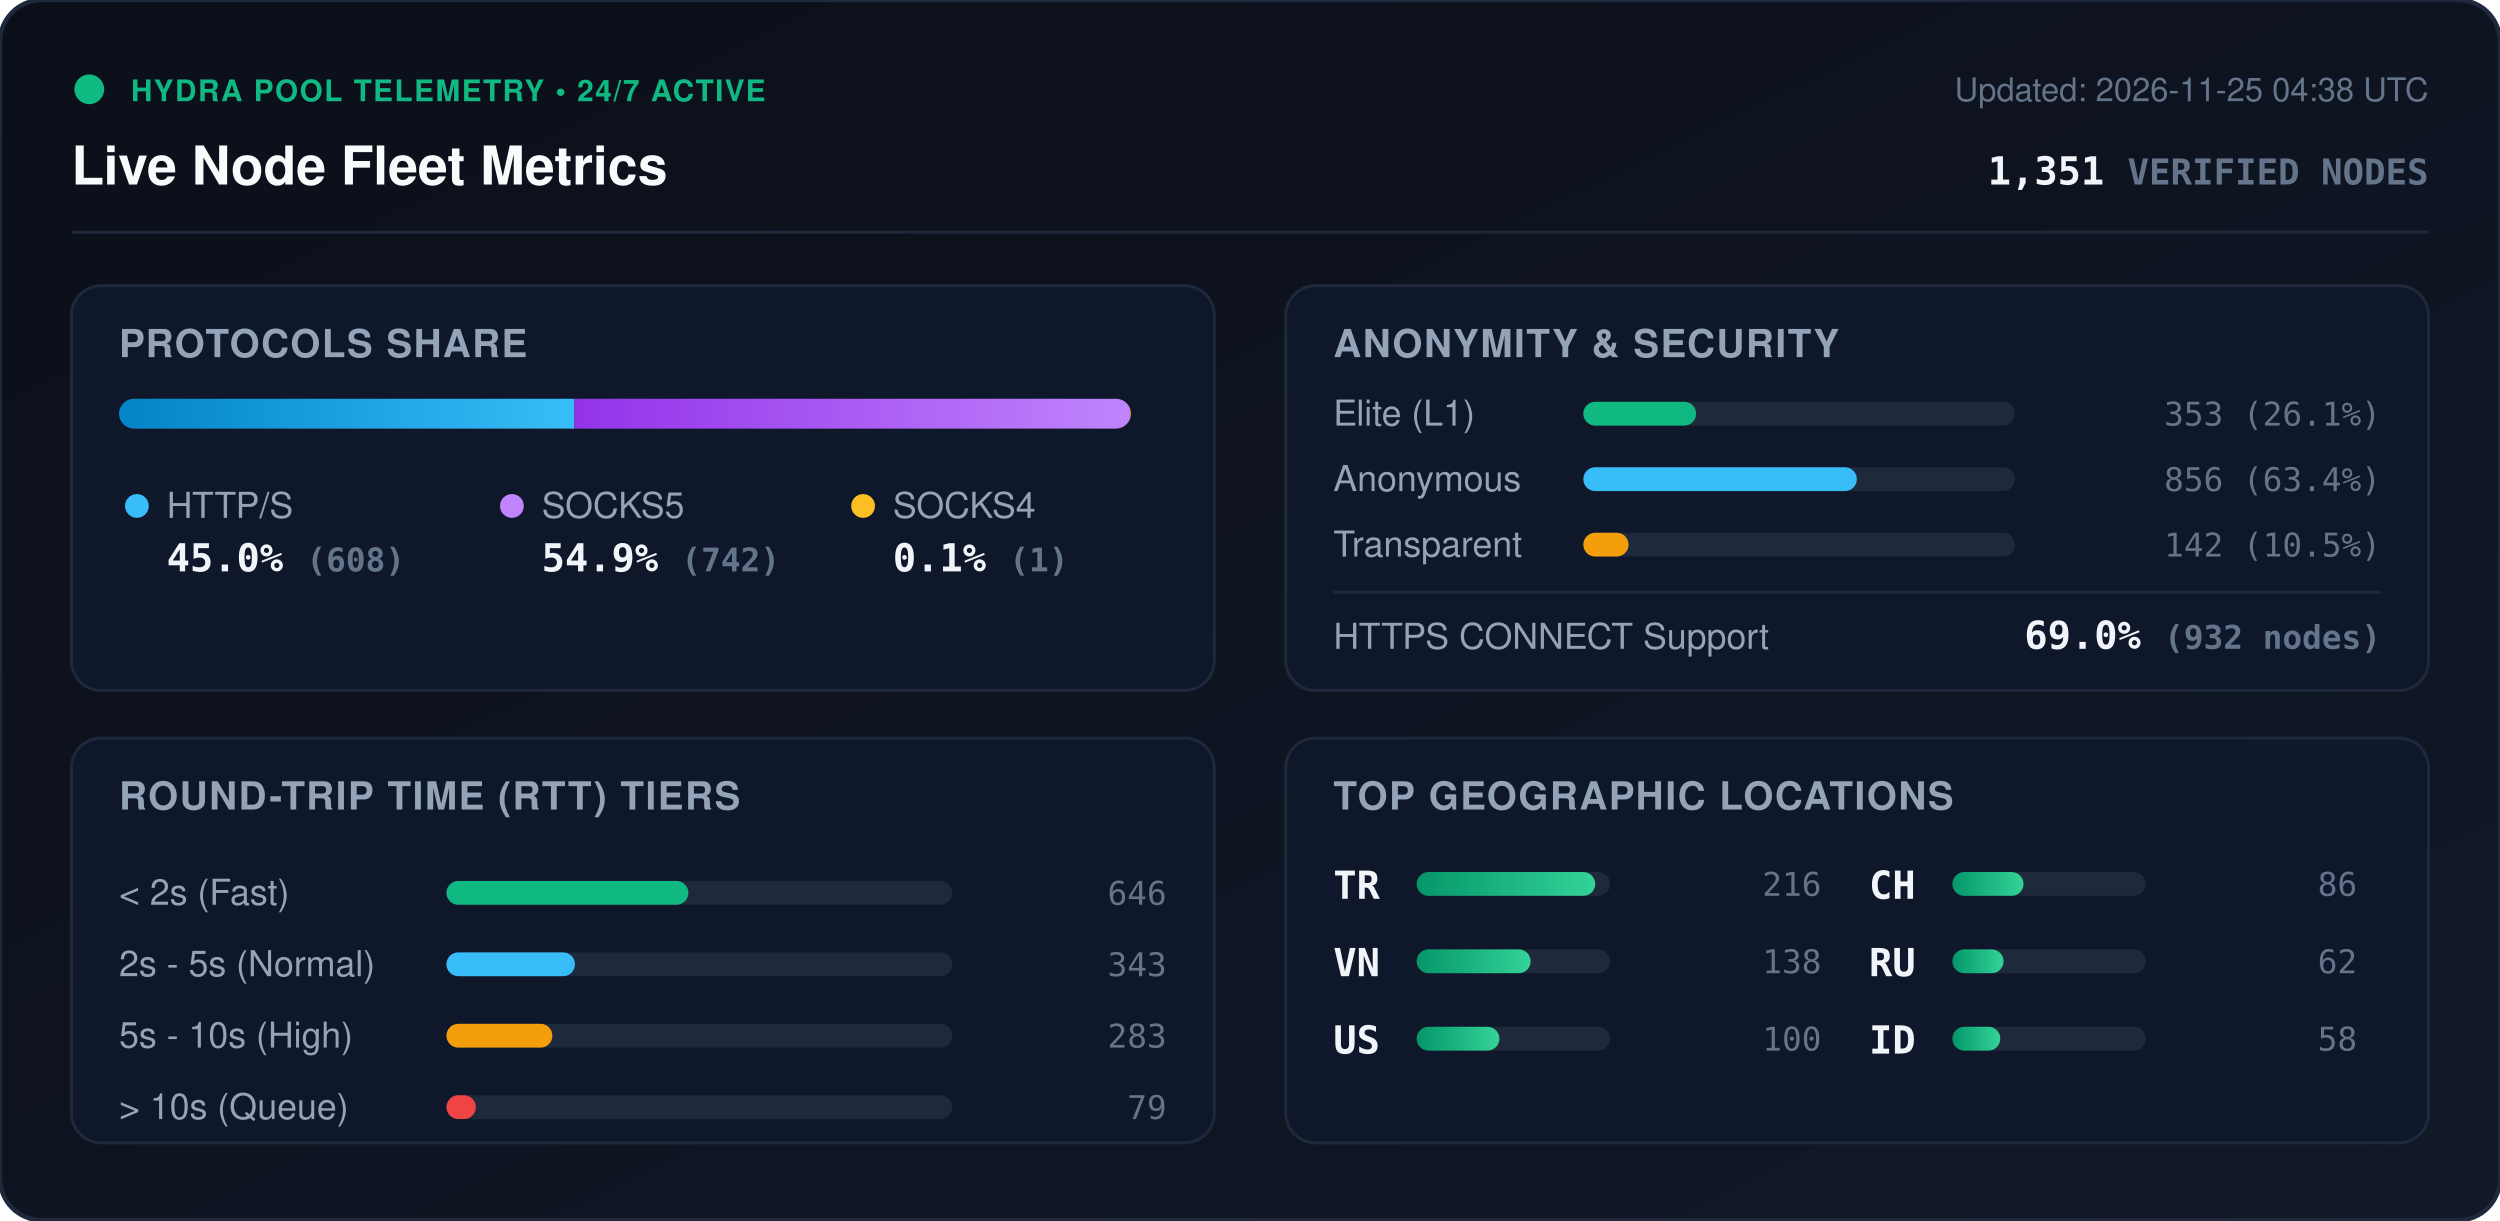
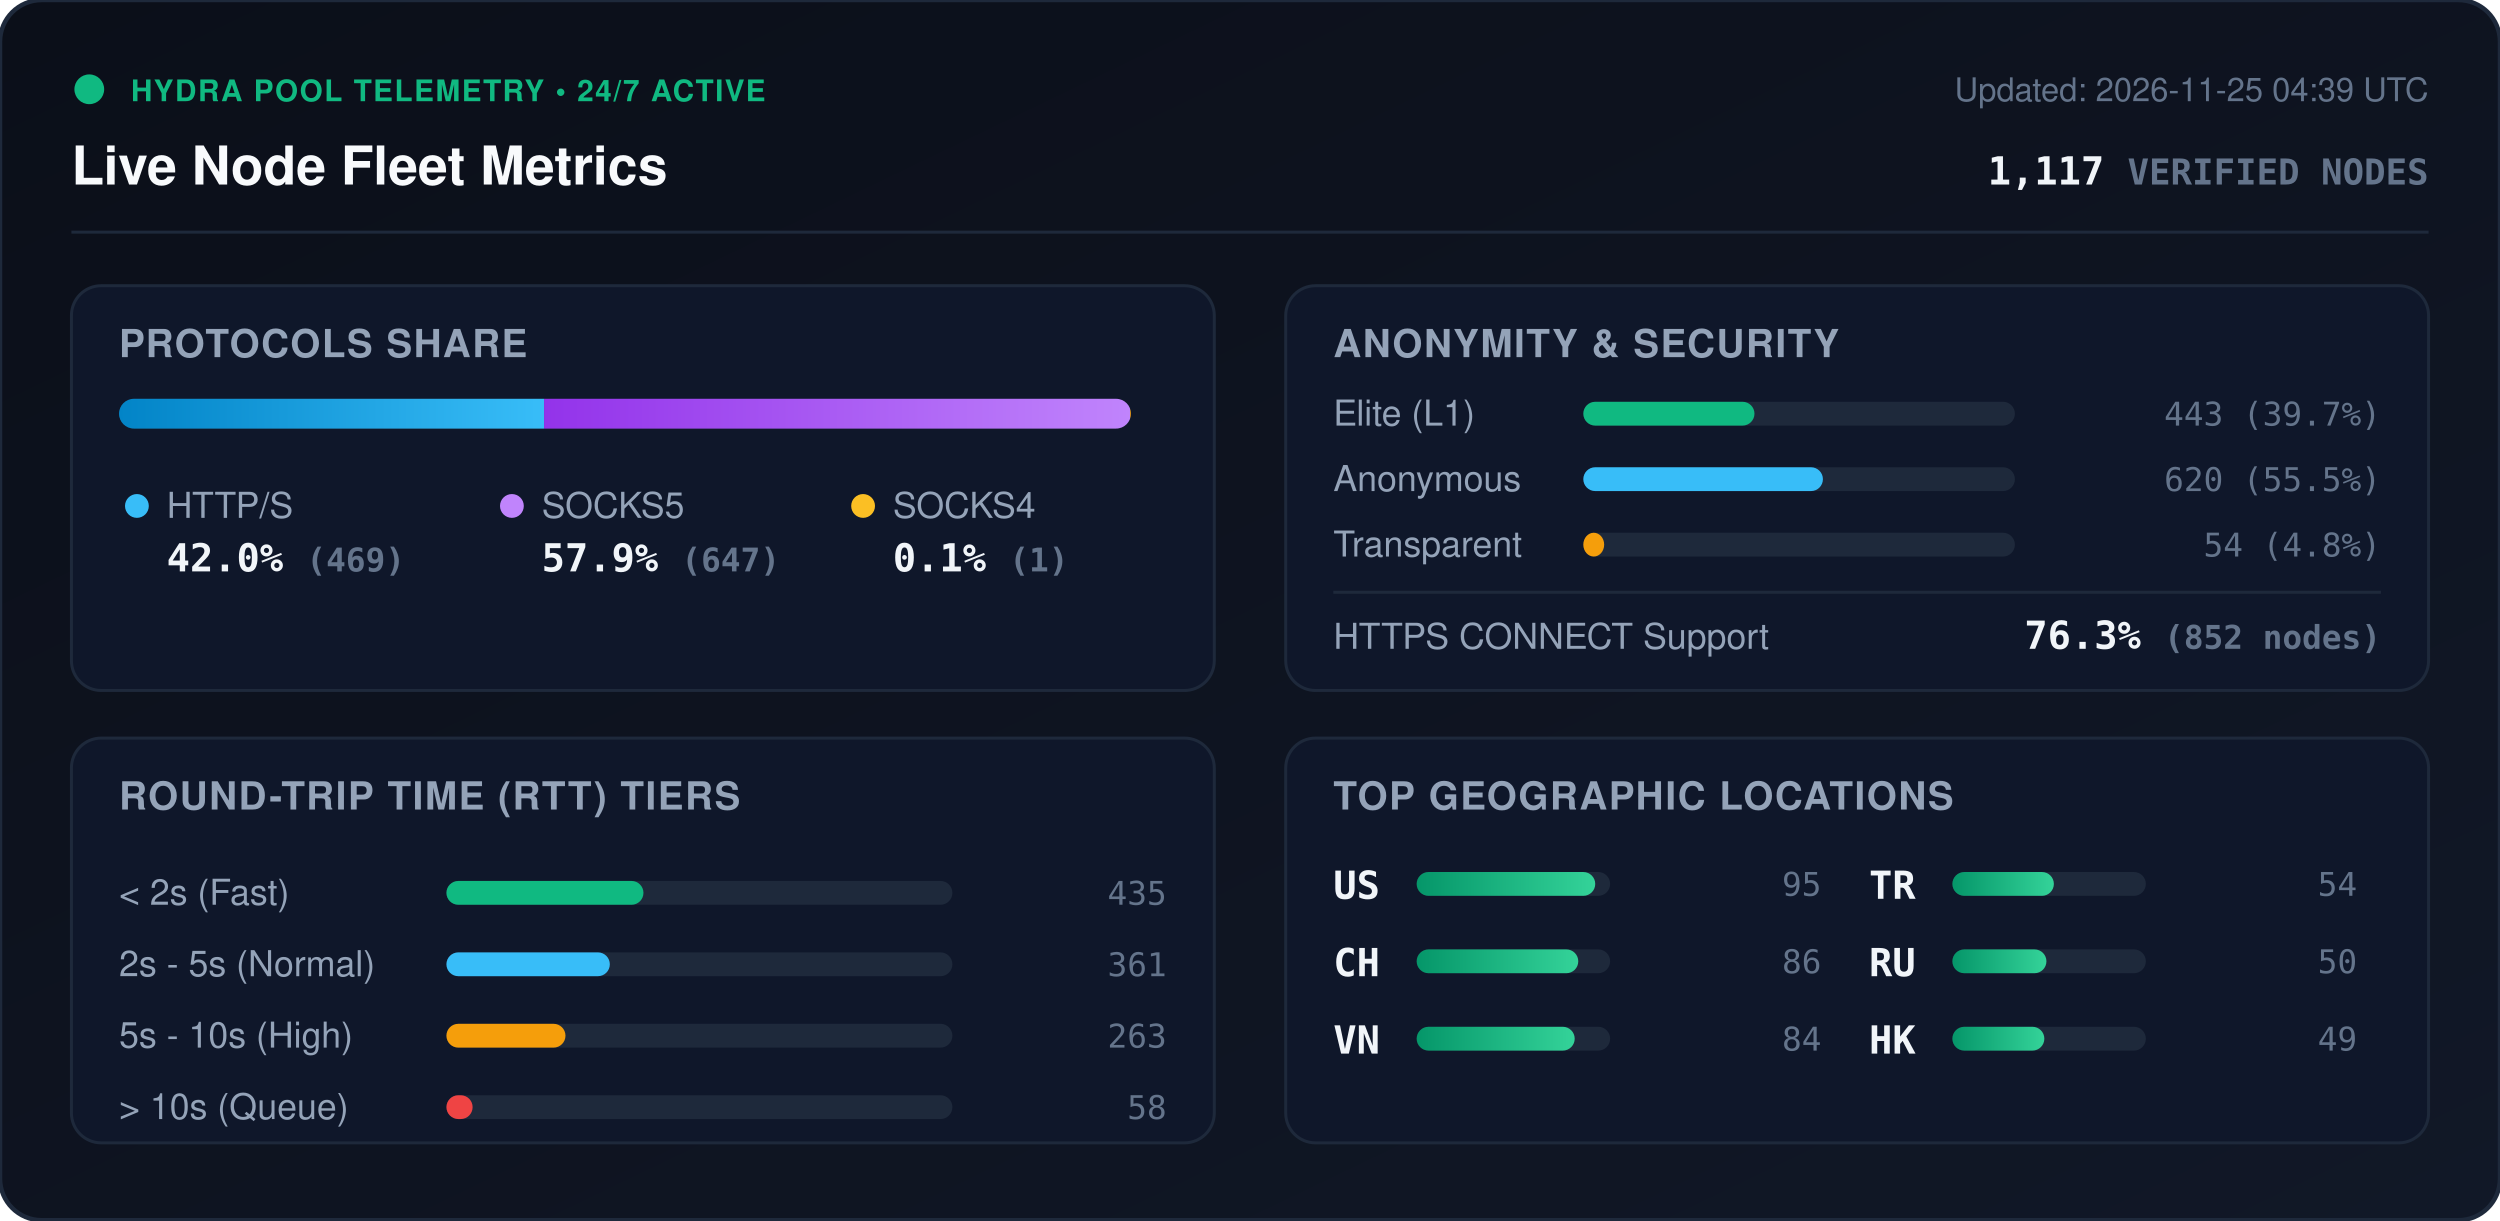
<svg xmlns="http://www.w3.org/2000/svg" viewBox="0 0 840 410" width="840" height="410" style="max-width: 100%; height: auto;">
  <defs>
    <linearGradient id="bg" x1="0%" y1="0%" x2="100%" y2="100%">
      <stop offset="0%" stop-color="#0b0f19" />
      <stop offset="100%" stop-color="#111827" />
    </linearGradient>
    <linearGradient id="bar-http" x1="0%" y1="0%" x2="100%" y2="0%">
      <stop offset="0%" stop-color="#0284c7" />
      <stop offset="100%" stop-color="#38bdf8" />
    </linearGradient>
    <linearGradient id="bar-socks5" x1="0%" y1="0%" x2="100%" y2="0%">
      <stop offset="0%" stop-color="#9333ea" />
      <stop offset="100%" stop-color="#c084fc" />
    </linearGradient>
    <linearGradient id="bar-socks4" x1="0%" y1="0%" x2="100%" y2="0%">
      <stop offset="0%" stop-color="#d97706" />
      <stop offset="100%" stop-color="#fbbf24" />
    </linearGradient>
    <linearGradient id="bar-green" x1="0%" y1="0%" x2="100%" y2="0%">
      <stop offset="0%" stop-color="#059669" />
      <stop offset="100%" stop-color="#34d399" />
    </linearGradient>
    <clipPath id="prog-track-clip">
      <rect width="340.0" height="10" rx="5" />
    </clipPath>
    <style>
      .title { font: 700 18px -apple-system, BlinkMacSystemFont, 'Segoe UI', Helvetica, Arial, sans-serif; fill: #f8fafc; }
      .sub { font: 500 11px -apple-system, BlinkMacSystemFont, 'Segoe UI', Helvetica, Arial, sans-serif; fill: #64748b; }
      .section-hdr { font: 600 13px -apple-system, BlinkMacSystemFont, 'Segoe UI', Helvetica, Arial, sans-serif; fill: #94a3b8; letter-spacing: 0.5px; }
      .metric-val { font: 700 13px -apple-system, BlinkMacSystemFont, 'Segoe UI', Helvetica, Arial, sans-serif; fill: #f1f5f9; }
      .metric-lbl { font: 500 12px -apple-system, BlinkMacSystemFont, 'Segoe UI', Helvetica, Arial, sans-serif; fill: #94a3b8; }
      .badge-txt { font: 700 10px -apple-system, BlinkMacSystemFont, 'Segoe UI', Helvetica, Arial, sans-serif; fill: #10b981; letter-spacing: 0.5px; }
      .mono { font-family: ui-monospace, SFMono-Regular, Menlo, Monaco, Consolas, monospace; }
      .pulse { animation: beacon 2s infinite ease-in-out; }
      @keyframes beacon { 0%, 100% { opacity: 1; } 50% { opacity: 0.35; } }
    </style>
  </defs>
  <rect width="840" height="410" rx="14" fill="url(#bg)" stroke="#1e293b" stroke-width="1.5" />
  <g transform="translate(24, 24)">
    <circle cx="6" cy="6" r="5" fill="#10b981" class="pulse" />
    <text x="20" y="10" class="badge-txt">HYDRA POOL TELEMETRY • 24/7 ACTIVE</text>
    <text x="0" y="38" class="title">Live Node Fleet Metrics</text>
-     <text x="792" y="10" text-anchor="end" class="sub">Updated: 2026-11-25 04:38 UTC</text>
-     <text x="792" y="38" text-anchor="end" class="metric-val mono" fill="#38bdf8">1,351 <tspan font-size="12" fill="#64748b">VERIFIED NODES</tspan>
+     <text x="792" y="10" text-anchor="end" class="sub">Updated: 2026-11-25 04:39 UTC</text>
+     <text x="792" y="38" text-anchor="end" class="metric-val mono" fill="#38bdf8">1,117 <tspan font-size="12" fill="#64748b">VERIFIED NODES</tspan>
    </text>
  </g>
  <line x1="24" y1="78" x2="816" y2="78" stroke="#1e293b" stroke-width="1" />
  <g transform="translate(24, 96)">
    <rect width="384" height="136" rx="10" fill="#0f172a" stroke="#1e293b" />
    <text x="16" y="24" class="section-hdr">PROTOCOLS SHARE</text>
    <g transform="translate(16, 38)">
      <rect width="340.0" height="10" rx="5" fill="#1e293b" />
      <g clip-path="url(#prog-track-clip)">
-         <rect x="0" width="153.0" height="10" fill="url(#bar-http)" />
-         <rect x="153.0" width="186.7" height="10" fill="url(#bar-socks5)" />
+         <rect x="0" width="142.8" height="10" fill="url(#bar-http)" />
+         <rect x="142.8" width="196.9" height="10" fill="url(#bar-socks5)" />
        <rect x="339.7" width="0.3" height="10" fill="url(#bar-socks4)" />
      </g>
    </g>
    <g transform="translate(16, 68)">
      <circle cx="6" cy="6" r="4" fill="#38bdf8" />
      <text x="16" y="10" class="metric-lbl">HTTP/S</text>
-       <text x="16" y="28" class="metric-val mono">45.0% <tspan font-size="11" fill="#64748b">(608)</tspan>
+       <text x="16" y="28" class="metric-val mono">42.0% <tspan font-size="11" fill="#64748b">(469)</tspan>
      </text>
      <circle cx="132" cy="6" r="4" fill="#c084fc" />
      <text x="142" y="10" class="metric-lbl">SOCKS5</text>
-       <text x="142" y="28" class="metric-val mono">54.9% <tspan font-size="11" fill="#64748b">(742)</tspan>
+       <text x="142" y="28" class="metric-val mono">57.9% <tspan font-size="11" fill="#64748b">(647)</tspan>
      </text>
      <circle cx="250" cy="6" r="4" fill="#fbbf24" />
      <text x="260" y="10" class="metric-lbl">SOCKS4</text>
      <text x="260" y="28" class="metric-val mono">0.1% <tspan font-size="11" fill="#64748b">(1)</tspan>
      </text>
    </g>
  </g>
  <g transform="translate(432, 96)">
    <rect width="384" height="136" rx="10" fill="#0f172a" stroke="#1e293b" />
    <text x="16" y="24" class="section-hdr">ANONYMITY &amp; SECURITY</text>
    <text x="16" y="47" class="metric-lbl">Elite (L1)</text>
    <rect x="100" y="39" width="145.0" height="8" rx="4" fill="#1e293b" />
-     <rect x="100" y="39" width="37.9" height="8" rx="4" fill="#10b981" />
-     <text x="368" y="47" text-anchor="end" class="mono sub" fill="#e2e8f0">353 (26.1%)</text>
+     <rect x="100" y="39" width="57.5" height="8" rx="4" fill="#10b981" />
+     <text x="368" y="47" text-anchor="end" class="mono sub" fill="#e2e8f0">443 (39.7%)</text>
    <text x="16" y="69" class="metric-lbl">Anonymous</text>
    <rect x="100" y="61" width="145.0" height="8" rx="4" fill="#1e293b" />
-     <rect x="100" y="61" width="91.9" height="8" rx="4" fill="#38bdf8" />
-     <text x="368" y="69" text-anchor="end" class="mono sub" fill="#e2e8f0">856 (63.4%)</text>
+     <rect x="100" y="61" width="80.5" height="8" rx="4" fill="#38bdf8" />
+     <text x="368" y="69" text-anchor="end" class="mono sub" fill="#e2e8f0">620 (55.5%)</text>
    <text x="16" y="91" class="metric-lbl">Transparent</text>
    <rect x="100" y="83" width="145.0" height="8" rx="4" fill="#1e293b" />
-     <rect x="100" y="83" width="15.2" height="8" rx="4" fill="#f59e0b" />
-     <text x="368" y="91" text-anchor="end" class="mono sub" fill="#e2e8f0">142 (10.5%)</text>
+     <rect x="100" y="83" width="7.0" height="8" rx="4" fill="#f59e0b" />
+     <text x="368" y="91" text-anchor="end" class="mono sub" fill="#e2e8f0">54 (4.8%)</text>
    <line x1="16" y1="103" x2="368" y2="103" stroke="#1e293b" stroke-width="1" />
    <text x="16" y="122" class="metric-lbl">HTTPS CONNECT Support</text>
-     <text x="368" y="122" text-anchor="end" class="metric-val mono" fill="#34d399">69.0% <tspan font-size="11" fill="#64748b">(932 nodes)</tspan>
+     <text x="368" y="122" text-anchor="end" class="metric-val mono" fill="#34d399">76.3% <tspan font-size="11" fill="#64748b">(852 nodes)</tspan>
    </text>
  </g>
  <g transform="translate(24, 248)">
    <rect width="384" height="136" rx="10" fill="#0f172a" stroke="#1e293b" />
    <text x="16" y="24" class="section-hdr">ROUND-TRIP TIME (RTT) TIERS</text>
    <g transform="translate(16, 42)">
      <text x="0" y="14" class="metric-lbl">&lt; 2s (Fast)</text>
      <rect x="110" y="6" width="170" height="8" rx="4" fill="#1e293b" />
-       <rect x="110" y="6" width="81.3" height="8" rx="4" fill="#10b981" />
-       <text x="352" y="14" text-anchor="end" class="mono sub">646</text>
+       <rect x="110" y="6" width="66.2" height="8" rx="4" fill="#10b981" />
+       <text x="352" y="14" text-anchor="end" class="mono sub">435</text>
      <text x="0" y="38" class="metric-lbl">2s - 5s (Normal)</text>
      <rect x="110" y="30" width="170" height="8" rx="4" fill="#1e293b" />
-       <rect x="110" y="30" width="43.2" height="8" rx="4" fill="#38bdf8" />
-       <text x="352" y="38" text-anchor="end" class="mono sub">343</text>
+       <rect x="110" y="30" width="54.9" height="8" rx="4" fill="#38bdf8" />
+       <text x="352" y="38" text-anchor="end" class="mono sub">361</text>
      <text x="0" y="62" class="metric-lbl">5s - 10s (High)</text>
      <rect x="110" y="54" width="170" height="8" rx="4" fill="#1e293b" />
-       <rect x="110" y="54" width="35.6" height="8" rx="4" fill="#f59e0b" />
-       <text x="352" y="62" text-anchor="end" class="mono sub">283</text>
+       <rect x="110" y="54" width="40.0" height="8" rx="4" fill="#f59e0b" />
+       <text x="352" y="62" text-anchor="end" class="mono sub">263</text>
      <text x="0" y="86" class="metric-lbl">&gt; 10s (Queue)</text>
      <rect x="110" y="78" width="170" height="8" rx="4" fill="#1e293b" />
-       <rect x="110" y="78" width="9.9" height="8" rx="4" fill="#ef4444" />
-       <text x="352" y="86" text-anchor="end" class="mono sub">79</text>
+       <rect x="110" y="78" width="8.8" height="8" rx="4" fill="#ef4444" />
+       <text x="352" y="86" text-anchor="end" class="mono sub">58</text>
    </g>
  </g>
  <g transform="translate(432, 248)">
    <rect width="384" height="136" rx="10" fill="#0f172a" stroke="#1e293b" />
    <text x="16" y="24" class="section-hdr">TOP GEOGRAPHIC LOCATIONS</text>
    <g transform="translate(16, 42)">
      <g transform="translate(0, 0)">
+         <text x="0" y="12" class="mono metric-val" font-size="12">US</text>
+         <rect x="28" y="3" width="65" height="8" rx="4" fill="#1e293b" />
+         <rect x="28" y="3" width="60.0" height="8" rx="4" fill="url(#bar-green)" />
+         <text x="164" y="11" text-anchor="end" class="mono sub">95</text>
+       </g>
+       <g transform="translate(0, 26)">
+         <text x="0" y="12" class="mono metric-val" font-size="12">CH</text>
+         <rect x="28" y="3" width="65" height="8" rx="4" fill="#1e293b" />
+         <rect x="28" y="3" width="54.3" height="8" rx="4" fill="url(#bar-green)" />
+         <text x="164" y="11" text-anchor="end" class="mono sub">86</text>
+       </g>
+       <g transform="translate(0, 52)">
+         <text x="0" y="12" class="mono metric-val" font-size="12">VN</text>
+         <rect x="28" y="3" width="65" height="8" rx="4" fill="#1e293b" />
+         <rect x="28" y="3" width="53.1" height="8" rx="4" fill="url(#bar-green)" />
+         <text x="164" y="11" text-anchor="end" class="mono sub">84</text>
+       </g>
+       <g transform="translate(180, 0)">
        <text x="0" y="12" class="mono metric-val" font-size="12">TR</text>
        <rect x="28" y="3" width="65" height="8" rx="4" fill="#1e293b" />
-         <rect x="28" y="3" width="60.0" height="8" rx="4" fill="url(#bar-green)" />
-         <text x="164" y="11" text-anchor="end" class="mono sub">216</text>
-       </g>
-       <g transform="translate(0, 26)">
-         <text x="0" y="12" class="mono metric-val" font-size="12">VN</text>
-         <rect x="28" y="3" width="65" height="8" rx="4" fill="#1e293b" />
-         <rect x="28" y="3" width="38.3" height="8" rx="4" fill="url(#bar-green)" />
-         <text x="164" y="11" text-anchor="end" class="mono sub">138</text>
-       </g>
-       <g transform="translate(0, 52)">
-         <text x="0" y="12" class="mono metric-val" font-size="12">US</text>
-         <rect x="28" y="3" width="65" height="8" rx="4" fill="#1e293b" />
-         <rect x="28" y="3" width="27.8" height="8" rx="4" fill="url(#bar-green)" />
-         <text x="164" y="11" text-anchor="end" class="mono sub">100</text>
-       </g>
-       <g transform="translate(180, 0)">
-         <text x="0" y="12" class="mono metric-val" font-size="12">CH</text>
-         <rect x="28" y="3" width="65" height="8" rx="4" fill="#1e293b" />
-         <rect x="28" y="3" width="23.9" height="8" rx="4" fill="url(#bar-green)" />
-         <text x="164" y="11" text-anchor="end" class="mono sub">86</text>
+         <rect x="28" y="3" width="34.1" height="8" rx="4" fill="url(#bar-green)" />
+         <text x="164" y="11" text-anchor="end" class="mono sub">54</text>
      </g>
      <g transform="translate(180, 26)">
        <text x="0" y="12" class="mono metric-val" font-size="12">RU</text>
        <rect x="28" y="3" width="65" height="8" rx="4" fill="#1e293b" />
-         <rect x="28" y="3" width="17.2" height="8" rx="4" fill="url(#bar-green)" />
-         <text x="164" y="11" text-anchor="end" class="mono sub">62</text>
+         <rect x="28" y="3" width="31.6" height="8" rx="4" fill="url(#bar-green)" />
+         <text x="164" y="11" text-anchor="end" class="mono sub">50</text>
      </g>
      <g transform="translate(180, 52)">
-         <text x="0" y="12" class="mono metric-val" font-size="12">ID</text>
+         <text x="0" y="12" class="mono metric-val" font-size="12">HK</text>
        <rect x="28" y="3" width="65" height="8" rx="4" fill="#1e293b" />
-         <rect x="28" y="3" width="16.1" height="8" rx="4" fill="url(#bar-green)" />
-         <text x="164" y="11" text-anchor="end" class="mono sub">58</text>
+         <rect x="28" y="3" width="30.9" height="8" rx="4" fill="url(#bar-green)" />
+         <text x="164" y="11" text-anchor="end" class="mono sub">49</text>
      </g>
    </g>
  </g>
</svg>
